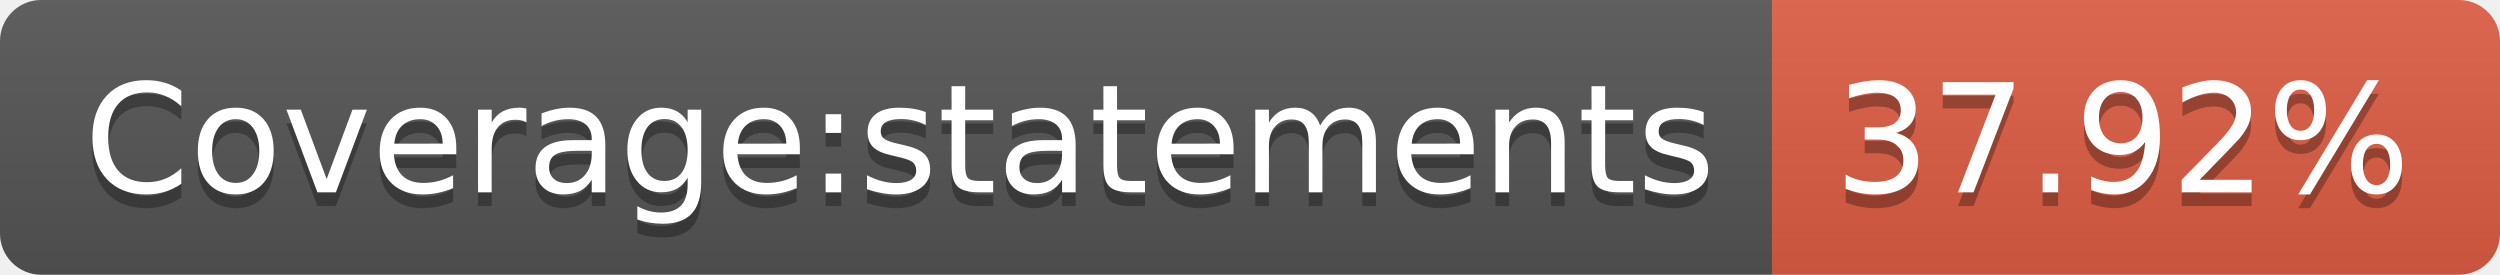
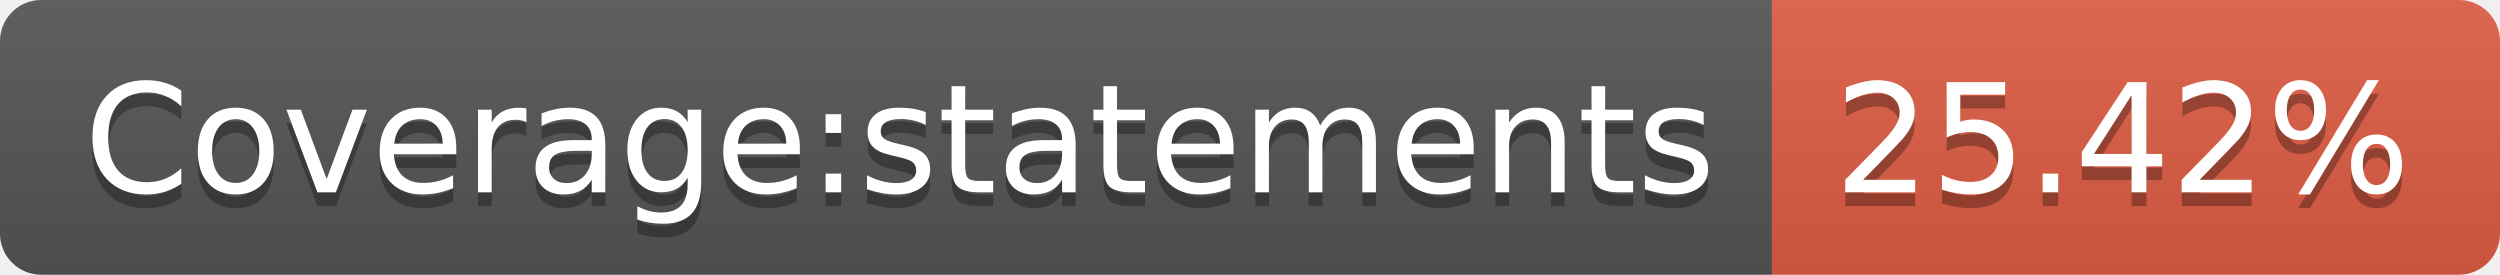
- <svg xmlns="http://www.w3.org/2000/svg" width="182" height="20" role="img" aria-label="Coverage:statements: 37.92%">
+ <svg xmlns="http://www.w3.org/2000/svg" width="182" height="20" role="img" aria-label="Coverage:statements: 25.42%">
  <linearGradient id="s" x2="0" y2="100%">
    <stop offset="0" stop-color="#bbb" stop-opacity=".1" />
    <stop offset="1" stop-opacity=".1" />
  </linearGradient>
  <clipPath id="r">
    <rect width="182" height="20" rx="3" fill="#fff" />
  </clipPath>
  <g clip-path="url(#r)">
    <rect width="129" height="20" fill="#555" />
    <rect x="129" width="53" height="20" fill="#e05d44" />
    <rect width="182" height="20" fill="url(#s)" />
  </g>
  <g fill="#fff" text-anchor="middle" font-family="Verdana,Geneva,DejaVu Sans,sans-serif" text-rendering="geometricPrecision" font-size="110">
    <text aria-hidden="true" x="655" y="150" fill="#010101" fill-opacity=".3" transform="scale(.1)" textLength="1190">Coverage:statements</text>
    <text x="655" y="140" transform="scale(.1)" fill="#fff" textLength="1190">Coverage:statements</text>
-     <text aria-hidden="true" x="1545" y="150" fill="#010101" fill-opacity=".3" transform="scale(.1)" textLength="430">37.92%</text>
-     <text x="1545" y="140" transform="scale(.1)" fill="#fff" textLength="430">37.92%</text>
+     <text aria-hidden="true" x="1545" y="150" fill="#010101" fill-opacity=".3" transform="scale(.1)" textLength="430">25.42%</text>
+     <text x="1545" y="140" transform="scale(.1)" fill="#fff" textLength="430">25.42%</text>
  </g>
</svg>
